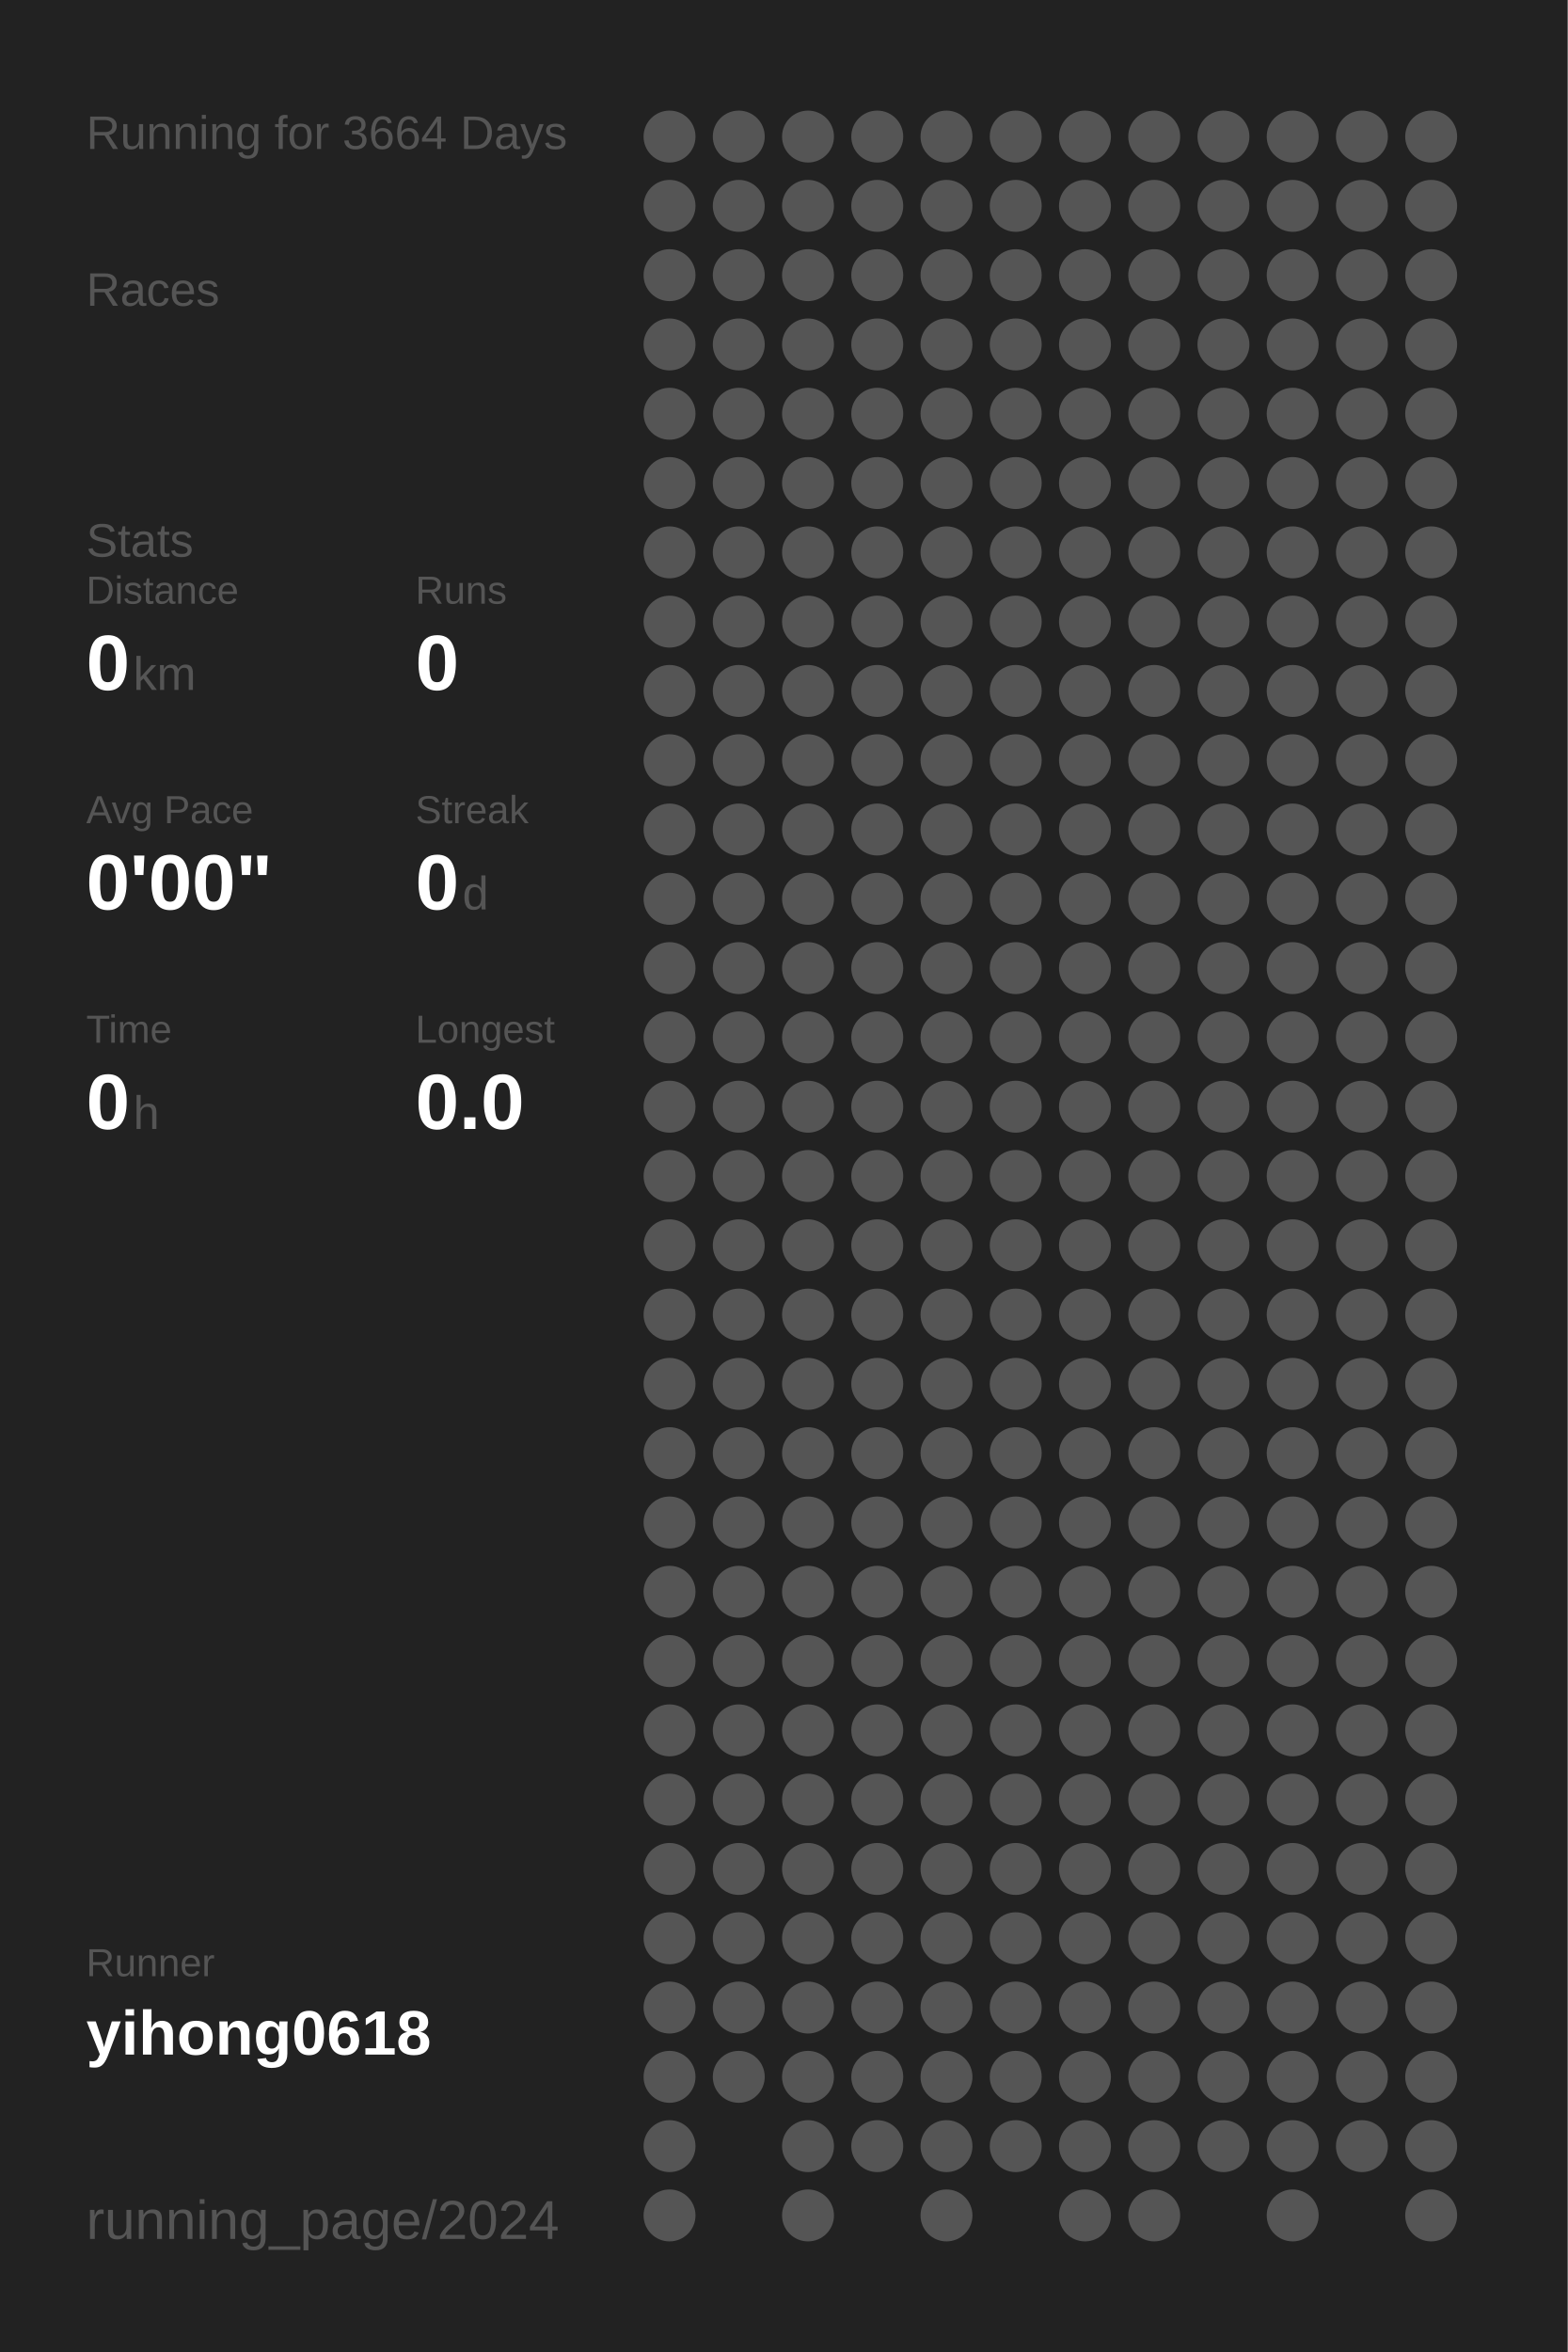
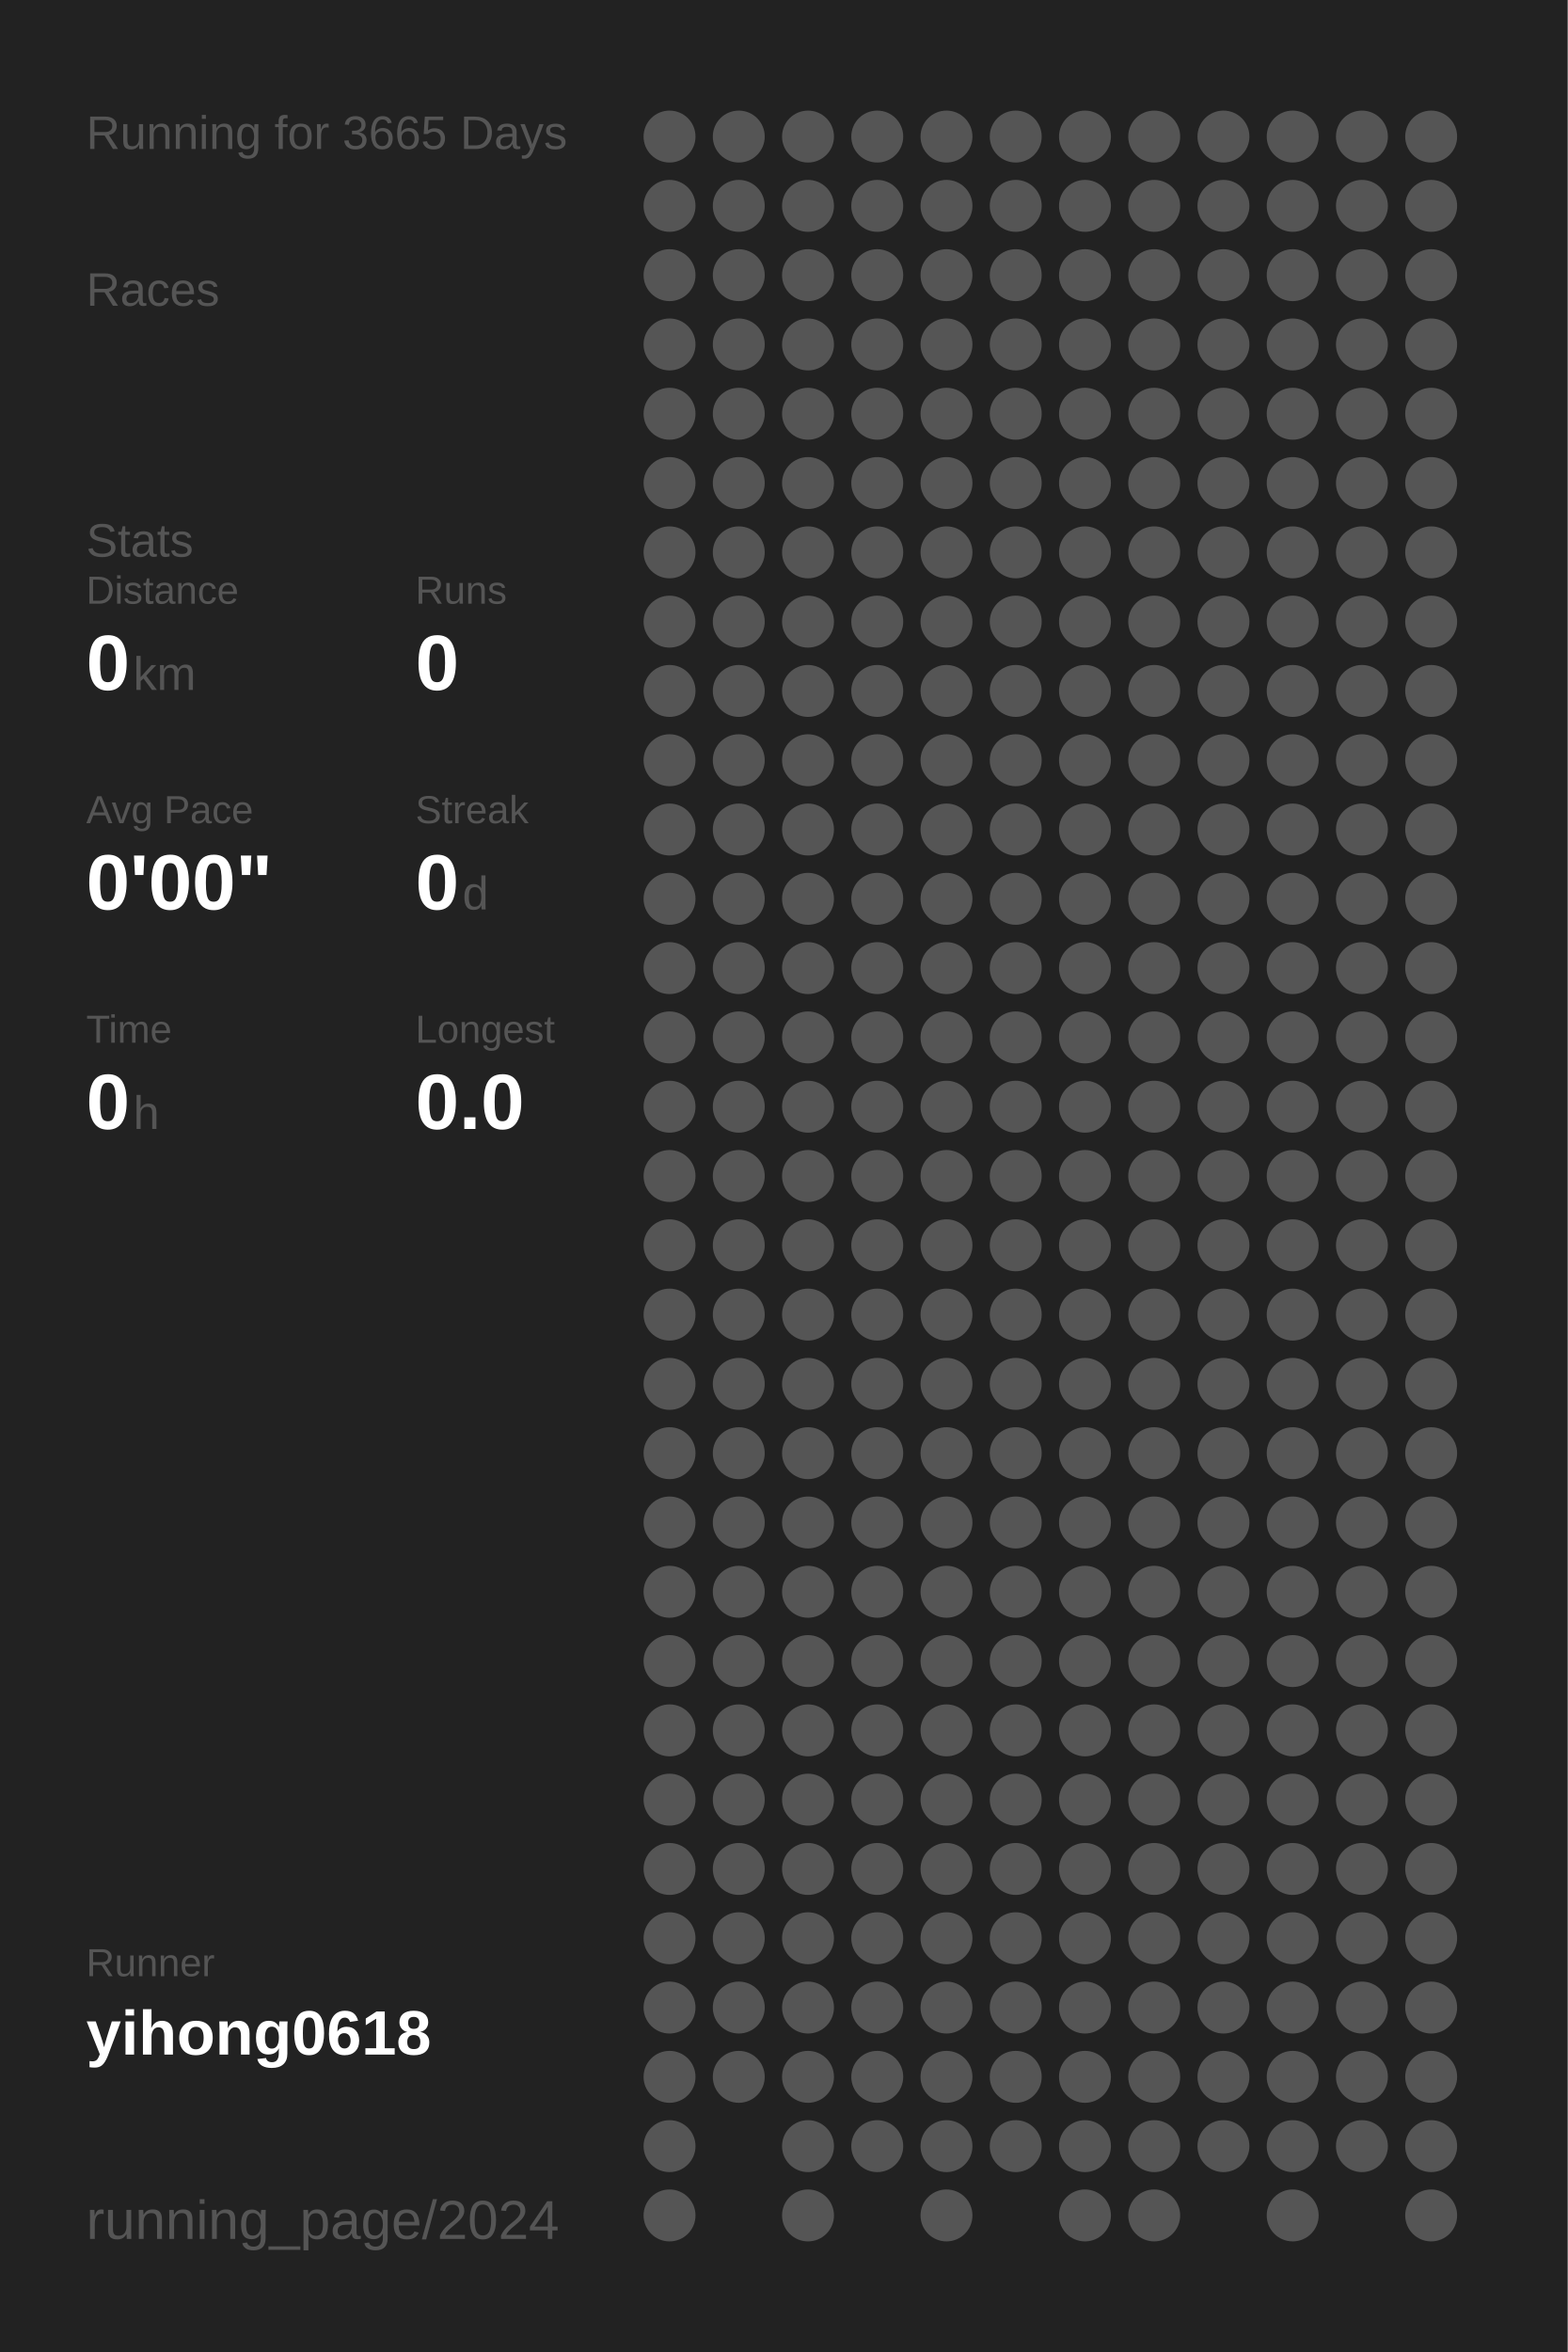
<svg xmlns="http://www.w3.org/2000/svg" baseProfile="full" height="300mm" version="1.1" viewBox="0,0,200,300" width="200mm">
  <defs />
  <rect fill="#222222" height="300" width="200" x="0" y="0" />
-   <text fill="#555555" style="font-size:6px; font-family:Arial;" x="11" y="19">Running for 3664 Days</text>
+   <text fill="#555555" style="font-size:6px; font-family:Arial;" x="11" y="19">Running for 3665 Days</text>
  <text fill="#555555" style="font-size:6px; font-family:Arial;" x="11" y="39">Races</text>
  <text fill="#555555" style="font-size:6px; font-family:Arial;" x="11" y="71">Stats</text>
  <text fill="#555555" style="font-size:5px; font-family:Arial;" x="11" y="77">Distance</text>
  <text fill="#FFFFFF" style="font-size:10px; font-family:Arial; font-weight:bold;" x="11" y="88">0</text>
  <text fill="#555555" style="font-size:6px; font-family:Arial;" x="17" y="88">km</text>
  <text fill="#555555" style="font-size:5px; font-family:Arial;" x="53" y="77">Runs</text>
  <text fill="#FFFFFF" style="font-size:10px; font-family:Arial; font-weight:bold;" x="53" y="88">0</text>
  <text fill="#555555" style="font-size:5px; font-family:Arial;" x="11" y="105">Avg Pace</text>
  <text fill="#FFFFFF" style="font-size:10px; font-family:Arial; font-weight:bold;" x="11" y="116">0'00"</text>
  <text fill="#555555" style="font-size:5px; font-family:Arial;" x="53" y="105">Streak</text>
  <text fill="#FFFFFF" style="font-size:10px; font-family:Arial; font-weight:bold;" x="53" y="116">0</text>
  <text fill="#555555" style="font-size:6px; font-family:Arial;" x="59" y="116">d</text>
  <text fill="#555555" style="font-size:5px; font-family:Arial;" x="11" y="133">Time</text>
  <text fill="#FFFFFF" style="font-size:10px; font-family:Arial; font-weight:bold;" x="11" y="144">0</text>
  <text fill="#555555" style="font-size:6px; font-family:Arial;" x="17" y="144">h</text>
  <text fill="#555555" style="font-size:5px; font-family:Arial;" x="53" y="133">Longest</text>
  <text fill="#FFFFFF" style="font-size:10px; font-family:Arial; font-weight:bold;" x="53" y="144">0.0</text>
  <text fill="#555555" style="font-size:5px; font-family:Arial;" x="11" y="252.065">Runner</text>
  <text fill="#FFFFFF" style="font-size:8px; font-family:Arial; font-weight:bold;" x="11" y="262.065">yihong0618</text>
  <text fill="#555555" style="font-size:7px; font-family:Arial;" x="11" y="285.581">running_page/2024</text>
  <circle cx="85.417" cy="17.419" fill="#555555" r="3.312" />
  <circle cx="85.417" cy="26.258" fill="#555555" r="3.312" />
  <circle cx="85.417" cy="35.097" fill="#555555" r="3.312" />
  <circle cx="85.417" cy="43.935" fill="#555555" r="3.312" />
  <circle cx="85.417" cy="52.774" fill="#555555" r="3.312" />
  <circle cx="85.417" cy="61.613" fill="#555555" r="3.312" />
  <circle cx="85.417" cy="70.452" fill="#555555" r="3.312" />
  <circle cx="85.417" cy="79.29" fill="#555555" r="3.312" />
  <circle cx="85.417" cy="88.129" fill="#555555" r="3.312" />
  <circle cx="85.417" cy="96.968" fill="#555555" r="3.312" />
  <circle cx="85.417" cy="105.806" fill="#555555" r="3.312" />
  <circle cx="85.417" cy="114.645" fill="#555555" r="3.312" />
  <circle cx="85.417" cy="123.484" fill="#555555" r="3.312" />
  <circle cx="85.417" cy="132.323" fill="#555555" r="3.312" />
  <circle cx="85.417" cy="141.161" fill="#555555" r="3.312" />
  <circle cx="85.417" cy="150" fill="#555555" r="3.312" />
  <circle cx="85.417" cy="158.839" fill="#555555" r="3.312" />
  <circle cx="85.417" cy="167.677" fill="#555555" r="3.312" />
  <circle cx="85.417" cy="176.516" fill="#555555" r="3.312" />
  <circle cx="85.417" cy="185.355" fill="#555555" r="3.312" />
  <circle cx="85.417" cy="194.194" fill="#555555" r="3.312" />
  <circle cx="85.417" cy="203.032" fill="#555555" r="3.312" />
  <circle cx="85.417" cy="211.871" fill="#555555" r="3.312" />
  <circle cx="85.417" cy="220.71" fill="#555555" r="3.312" />
  <circle cx="85.417" cy="229.548" fill="#555555" r="3.312" />
  <circle cx="85.417" cy="238.387" fill="#555555" r="3.312" />
  <circle cx="85.417" cy="247.226" fill="#555555" r="3.312" />
  <circle cx="85.417" cy="256.065" fill="#555555" r="3.312" />
  <circle cx="85.417" cy="264.903" fill="#555555" r="3.312" />
  <circle cx="85.417" cy="273.742" fill="#555555" r="3.312" />
  <circle cx="85.417" cy="282.581" fill="#555555" r="3.312" />
  <circle cx="94.25" cy="17.419" fill="#555555" r="3.312" />
  <circle cx="94.25" cy="26.258" fill="#555555" r="3.312" />
  <circle cx="94.25" cy="35.097" fill="#555555" r="3.312" />
  <circle cx="94.25" cy="43.935" fill="#555555" r="3.312" />
  <circle cx="94.25" cy="52.774" fill="#555555" r="3.312" />
  <circle cx="94.25" cy="61.613" fill="#555555" r="3.312" />
  <circle cx="94.25" cy="70.452" fill="#555555" r="3.312" />
  <circle cx="94.25" cy="79.29" fill="#555555" r="3.312" />
  <circle cx="94.25" cy="88.129" fill="#555555" r="3.312" />
  <circle cx="94.25" cy="96.968" fill="#555555" r="3.312" />
  <circle cx="94.25" cy="105.806" fill="#555555" r="3.312" />
  <circle cx="94.25" cy="114.645" fill="#555555" r="3.312" />
  <circle cx="94.25" cy="123.484" fill="#555555" r="3.312" />
  <circle cx="94.25" cy="132.323" fill="#555555" r="3.312" />
  <circle cx="94.25" cy="141.161" fill="#555555" r="3.312" />
  <circle cx="94.25" cy="150" fill="#555555" r="3.312" />
  <circle cx="94.25" cy="158.839" fill="#555555" r="3.312" />
  <circle cx="94.25" cy="167.677" fill="#555555" r="3.312" />
  <circle cx="94.25" cy="176.516" fill="#555555" r="3.312" />
  <circle cx="94.25" cy="185.355" fill="#555555" r="3.312" />
  <circle cx="94.25" cy="194.194" fill="#555555" r="3.312" />
  <circle cx="94.25" cy="203.032" fill="#555555" r="3.312" />
  <circle cx="94.25" cy="211.871" fill="#555555" r="3.312" />
  <circle cx="94.25" cy="220.71" fill="#555555" r="3.312" />
  <circle cx="94.25" cy="229.548" fill="#555555" r="3.312" />
  <circle cx="94.25" cy="238.387" fill="#555555" r="3.312" />
  <circle cx="94.25" cy="247.226" fill="#555555" r="3.312" />
  <circle cx="94.25" cy="256.065" fill="#555555" r="3.312" />
  <circle cx="94.25" cy="264.903" fill="#555555" r="3.312" />
  <circle cx="103.083" cy="17.419" fill="#555555" r="3.312" />
  <circle cx="103.083" cy="26.258" fill="#555555" r="3.312" />
  <circle cx="103.083" cy="35.097" fill="#555555" r="3.312" />
  <circle cx="103.083" cy="43.935" fill="#555555" r="3.312" />
  <circle cx="103.083" cy="52.774" fill="#555555" r="3.312" />
  <circle cx="103.083" cy="61.613" fill="#555555" r="3.312" />
  <circle cx="103.083" cy="70.452" fill="#555555" r="3.312" />
  <circle cx="103.083" cy="79.29" fill="#555555" r="3.312" />
  <circle cx="103.083" cy="88.129" fill="#555555" r="3.312" />
  <circle cx="103.083" cy="96.968" fill="#555555" r="3.312" />
  <circle cx="103.083" cy="105.806" fill="#555555" r="3.312" />
  <circle cx="103.083" cy="114.645" fill="#555555" r="3.312" />
  <circle cx="103.083" cy="123.484" fill="#555555" r="3.312" />
  <circle cx="103.083" cy="132.323" fill="#555555" r="3.312" />
  <circle cx="103.083" cy="141.161" fill="#555555" r="3.312" />
  <circle cx="103.083" cy="150" fill="#555555" r="3.312" />
  <circle cx="103.083" cy="158.839" fill="#555555" r="3.312" />
  <circle cx="103.083" cy="167.677" fill="#555555" r="3.312" />
  <circle cx="103.083" cy="176.516" fill="#555555" r="3.312" />
  <circle cx="103.083" cy="185.355" fill="#555555" r="3.312" />
  <circle cx="103.083" cy="194.194" fill="#555555" r="3.312" />
  <circle cx="103.083" cy="203.032" fill="#555555" r="3.312" />
  <circle cx="103.083" cy="211.871" fill="#555555" r="3.312" />
  <circle cx="103.083" cy="220.71" fill="#555555" r="3.312" />
  <circle cx="103.083" cy="229.548" fill="#555555" r="3.312" />
  <circle cx="103.083" cy="238.387" fill="#555555" r="3.312" />
  <circle cx="103.083" cy="247.226" fill="#555555" r="3.312" />
  <circle cx="103.083" cy="256.065" fill="#555555" r="3.312" />
  <circle cx="103.083" cy="264.903" fill="#555555" r="3.312" />
  <circle cx="103.083" cy="273.742" fill="#555555" r="3.312" />
  <circle cx="103.083" cy="282.581" fill="#555555" r="3.312" />
  <circle cx="111.917" cy="17.419" fill="#555555" r="3.312" />
  <circle cx="111.917" cy="26.258" fill="#555555" r="3.312" />
  <circle cx="111.917" cy="35.097" fill="#555555" r="3.312" />
  <circle cx="111.917" cy="43.935" fill="#555555" r="3.312" />
  <circle cx="111.917" cy="52.774" fill="#555555" r="3.312" />
  <circle cx="111.917" cy="61.613" fill="#555555" r="3.312" />
  <circle cx="111.917" cy="70.452" fill="#555555" r="3.312" />
  <circle cx="111.917" cy="79.29" fill="#555555" r="3.312" />
  <circle cx="111.917" cy="88.129" fill="#555555" r="3.312" />
  <circle cx="111.917" cy="96.968" fill="#555555" r="3.312" />
  <circle cx="111.917" cy="105.806" fill="#555555" r="3.312" />
  <circle cx="111.917" cy="114.645" fill="#555555" r="3.312" />
  <circle cx="111.917" cy="123.484" fill="#555555" r="3.312" />
  <circle cx="111.917" cy="132.323" fill="#555555" r="3.312" />
  <circle cx="111.917" cy="141.161" fill="#555555" r="3.312" />
  <circle cx="111.917" cy="150" fill="#555555" r="3.312" />
  <circle cx="111.917" cy="158.839" fill="#555555" r="3.312" />
  <circle cx="111.917" cy="167.677" fill="#555555" r="3.312" />
  <circle cx="111.917" cy="176.516" fill="#555555" r="3.312" />
  <circle cx="111.917" cy="185.355" fill="#555555" r="3.312" />
  <circle cx="111.917" cy="194.194" fill="#555555" r="3.312" />
  <circle cx="111.917" cy="203.032" fill="#555555" r="3.312" />
  <circle cx="111.917" cy="211.871" fill="#555555" r="3.312" />
  <circle cx="111.917" cy="220.71" fill="#555555" r="3.312" />
  <circle cx="111.917" cy="229.548" fill="#555555" r="3.312" />
  <circle cx="111.917" cy="238.387" fill="#555555" r="3.312" />
  <circle cx="111.917" cy="247.226" fill="#555555" r="3.312" />
  <circle cx="111.917" cy="256.065" fill="#555555" r="3.312" />
  <circle cx="111.917" cy="264.903" fill="#555555" r="3.312" />
  <circle cx="111.917" cy="273.742" fill="#555555" r="3.312" />
  <circle cx="120.75" cy="17.419" fill="#555555" r="3.312" />
  <circle cx="120.75" cy="26.258" fill="#555555" r="3.312" />
  <circle cx="120.75" cy="35.097" fill="#555555" r="3.312" />
  <circle cx="120.75" cy="43.935" fill="#555555" r="3.312" />
  <circle cx="120.75" cy="52.774" fill="#555555" r="3.312" />
  <circle cx="120.75" cy="61.613" fill="#555555" r="3.312" />
  <circle cx="120.75" cy="70.452" fill="#555555" r="3.312" />
  <circle cx="120.75" cy="79.29" fill="#555555" r="3.312" />
  <circle cx="120.75" cy="88.129" fill="#555555" r="3.312" />
  <circle cx="120.75" cy="96.968" fill="#555555" r="3.312" />
  <circle cx="120.75" cy="105.806" fill="#555555" r="3.312" />
  <circle cx="120.75" cy="114.645" fill="#555555" r="3.312" />
  <circle cx="120.75" cy="123.484" fill="#555555" r="3.312" />
  <circle cx="120.75" cy="132.323" fill="#555555" r="3.312" />
  <circle cx="120.75" cy="141.161" fill="#555555" r="3.312" />
  <circle cx="120.75" cy="150" fill="#555555" r="3.312" />
  <circle cx="120.75" cy="158.839" fill="#555555" r="3.312" />
  <circle cx="120.75" cy="167.677" fill="#555555" r="3.312" />
  <circle cx="120.75" cy="176.516" fill="#555555" r="3.312" />
  <circle cx="120.75" cy="185.355" fill="#555555" r="3.312" />
  <circle cx="120.75" cy="194.194" fill="#555555" r="3.312" />
  <circle cx="120.75" cy="203.032" fill="#555555" r="3.312" />
  <circle cx="120.75" cy="211.871" fill="#555555" r="3.312" />
  <circle cx="120.75" cy="220.71" fill="#555555" r="3.312" />
  <circle cx="120.75" cy="229.548" fill="#555555" r="3.312" />
  <circle cx="120.75" cy="238.387" fill="#555555" r="3.312" />
  <circle cx="120.75" cy="247.226" fill="#555555" r="3.312" />
  <circle cx="120.75" cy="256.065" fill="#555555" r="3.312" />
  <circle cx="120.75" cy="264.903" fill="#555555" r="3.312" />
  <circle cx="120.75" cy="273.742" fill="#555555" r="3.312" />
  <circle cx="120.75" cy="282.581" fill="#555555" r="3.312" />
  <circle cx="129.583" cy="17.419" fill="#555555" r="3.312" />
  <circle cx="129.583" cy="26.258" fill="#555555" r="3.312" />
  <circle cx="129.583" cy="35.097" fill="#555555" r="3.312" />
  <circle cx="129.583" cy="43.935" fill="#555555" r="3.312" />
  <circle cx="129.583" cy="52.774" fill="#555555" r="3.312" />
  <circle cx="129.583" cy="61.613" fill="#555555" r="3.312" />
  <circle cx="129.583" cy="70.452" fill="#555555" r="3.312" />
  <circle cx="129.583" cy="79.29" fill="#555555" r="3.312" />
  <circle cx="129.583" cy="88.129" fill="#555555" r="3.312" />
  <circle cx="129.583" cy="96.968" fill="#555555" r="3.312" />
  <circle cx="129.583" cy="105.806" fill="#555555" r="3.312" />
  <circle cx="129.583" cy="114.645" fill="#555555" r="3.312" />
  <circle cx="129.583" cy="123.484" fill="#555555" r="3.312" />
  <circle cx="129.583" cy="132.323" fill="#555555" r="3.312" />
  <circle cx="129.583" cy="141.161" fill="#555555" r="3.312" />
  <circle cx="129.583" cy="150" fill="#555555" r="3.312" />
  <circle cx="129.583" cy="158.839" fill="#555555" r="3.312" />
  <circle cx="129.583" cy="167.677" fill="#555555" r="3.312" />
  <circle cx="129.583" cy="176.516" fill="#555555" r="3.312" />
  <circle cx="129.583" cy="185.355" fill="#555555" r="3.312" />
  <circle cx="129.583" cy="194.194" fill="#555555" r="3.312" />
  <circle cx="129.583" cy="203.032" fill="#555555" r="3.312" />
  <circle cx="129.583" cy="211.871" fill="#555555" r="3.312" />
  <circle cx="129.583" cy="220.71" fill="#555555" r="3.312" />
  <circle cx="129.583" cy="229.548" fill="#555555" r="3.312" />
  <circle cx="129.583" cy="238.387" fill="#555555" r="3.312" />
  <circle cx="129.583" cy="247.226" fill="#555555" r="3.312" />
  <circle cx="129.583" cy="256.065" fill="#555555" r="3.312" />
  <circle cx="129.583" cy="264.903" fill="#555555" r="3.312" />
  <circle cx="129.583" cy="273.742" fill="#555555" r="3.312" />
  <circle cx="138.417" cy="17.419" fill="#555555" r="3.312" />
  <circle cx="138.417" cy="26.258" fill="#555555" r="3.312" />
  <circle cx="138.417" cy="35.097" fill="#555555" r="3.312" />
  <circle cx="138.417" cy="43.935" fill="#555555" r="3.312" />
  <circle cx="138.417" cy="52.774" fill="#555555" r="3.312" />
  <circle cx="138.417" cy="61.613" fill="#555555" r="3.312" />
  <circle cx="138.417" cy="70.452" fill="#555555" r="3.312" />
  <circle cx="138.417" cy="79.29" fill="#555555" r="3.312" />
  <circle cx="138.417" cy="88.129" fill="#555555" r="3.312" />
  <circle cx="138.417" cy="96.968" fill="#555555" r="3.312" />
  <circle cx="138.417" cy="105.806" fill="#555555" r="3.312" />
  <circle cx="138.417" cy="114.645" fill="#555555" r="3.312" />
  <circle cx="138.417" cy="123.484" fill="#555555" r="3.312" />
  <circle cx="138.417" cy="132.323" fill="#555555" r="3.312" />
  <circle cx="138.417" cy="141.161" fill="#555555" r="3.312" />
  <circle cx="138.417" cy="150" fill="#555555" r="3.312" />
  <circle cx="138.417" cy="158.839" fill="#555555" r="3.312" />
  <circle cx="138.417" cy="167.677" fill="#555555" r="3.312" />
  <circle cx="138.417" cy="176.516" fill="#555555" r="3.312" />
  <circle cx="138.417" cy="185.355" fill="#555555" r="3.312" />
  <circle cx="138.417" cy="194.194" fill="#555555" r="3.312" />
  <circle cx="138.417" cy="203.032" fill="#555555" r="3.312" />
  <circle cx="138.417" cy="211.871" fill="#555555" r="3.312" />
  <circle cx="138.417" cy="220.71" fill="#555555" r="3.312" />
  <circle cx="138.417" cy="229.548" fill="#555555" r="3.312" />
  <circle cx="138.417" cy="238.387" fill="#555555" r="3.312" />
  <circle cx="138.417" cy="247.226" fill="#555555" r="3.312" />
  <circle cx="138.417" cy="256.065" fill="#555555" r="3.312" />
  <circle cx="138.417" cy="264.903" fill="#555555" r="3.312" />
  <circle cx="138.417" cy="273.742" fill="#555555" r="3.312" />
  <circle cx="138.417" cy="282.581" fill="#555555" r="3.312" />
  <circle cx="147.25" cy="17.419" fill="#555555" r="3.312" />
  <circle cx="147.25" cy="26.258" fill="#555555" r="3.312" />
  <circle cx="147.25" cy="35.097" fill="#555555" r="3.312" />
  <circle cx="147.25" cy="43.935" fill="#555555" r="3.312" />
  <circle cx="147.25" cy="52.774" fill="#555555" r="3.312" />
  <circle cx="147.25" cy="61.613" fill="#555555" r="3.312" />
  <circle cx="147.25" cy="70.452" fill="#555555" r="3.312" />
  <circle cx="147.25" cy="79.29" fill="#555555" r="3.312" />
  <circle cx="147.25" cy="88.129" fill="#555555" r="3.312" />
  <circle cx="147.25" cy="96.968" fill="#555555" r="3.312" />
  <circle cx="147.25" cy="105.806" fill="#555555" r="3.312" />
  <circle cx="147.25" cy="114.645" fill="#555555" r="3.312" />
  <circle cx="147.25" cy="123.484" fill="#555555" r="3.312" />
  <circle cx="147.25" cy="132.323" fill="#555555" r="3.312" />
  <circle cx="147.25" cy="141.161" fill="#555555" r="3.312" />
  <circle cx="147.25" cy="150" fill="#555555" r="3.312" />
  <circle cx="147.25" cy="158.839" fill="#555555" r="3.312" />
  <circle cx="147.25" cy="167.677" fill="#555555" r="3.312" />
  <circle cx="147.25" cy="176.516" fill="#555555" r="3.312" />
  <circle cx="147.25" cy="185.355" fill="#555555" r="3.312" />
  <circle cx="147.25" cy="194.194" fill="#555555" r="3.312" />
  <circle cx="147.25" cy="203.032" fill="#555555" r="3.312" />
  <circle cx="147.25" cy="211.871" fill="#555555" r="3.312" />
  <circle cx="147.25" cy="220.71" fill="#555555" r="3.312" />
  <circle cx="147.25" cy="229.548" fill="#555555" r="3.312" />
  <circle cx="147.25" cy="238.387" fill="#555555" r="3.312" />
  <circle cx="147.25" cy="247.226" fill="#555555" r="3.312" />
  <circle cx="147.25" cy="256.065" fill="#555555" r="3.312" />
  <circle cx="147.25" cy="264.903" fill="#555555" r="3.312" />
  <circle cx="147.25" cy="273.742" fill="#555555" r="3.312" />
  <circle cx="147.25" cy="282.581" fill="#555555" r="3.312" />
  <circle cx="156.083" cy="17.419" fill="#555555" r="3.312" />
  <circle cx="156.083" cy="26.258" fill="#555555" r="3.312" />
  <circle cx="156.083" cy="35.097" fill="#555555" r="3.312" />
  <circle cx="156.083" cy="43.935" fill="#555555" r="3.312" />
  <circle cx="156.083" cy="52.774" fill="#555555" r="3.312" />
  <circle cx="156.083" cy="61.613" fill="#555555" r="3.312" />
  <circle cx="156.083" cy="70.452" fill="#555555" r="3.312" />
  <circle cx="156.083" cy="79.29" fill="#555555" r="3.312" />
  <circle cx="156.083" cy="88.129" fill="#555555" r="3.312" />
  <circle cx="156.083" cy="96.968" fill="#555555" r="3.312" />
  <circle cx="156.083" cy="105.806" fill="#555555" r="3.312" />
  <circle cx="156.083" cy="114.645" fill="#555555" r="3.312" />
  <circle cx="156.083" cy="123.484" fill="#555555" r="3.312" />
  <circle cx="156.083" cy="132.323" fill="#555555" r="3.312" />
  <circle cx="156.083" cy="141.161" fill="#555555" r="3.312" />
  <circle cx="156.083" cy="150" fill="#555555" r="3.312" />
  <circle cx="156.083" cy="158.839" fill="#555555" r="3.312" />
  <circle cx="156.083" cy="167.677" fill="#555555" r="3.312" />
  <circle cx="156.083" cy="176.516" fill="#555555" r="3.312" />
  <circle cx="156.083" cy="185.355" fill="#555555" r="3.312" />
  <circle cx="156.083" cy="194.194" fill="#555555" r="3.312" />
  <circle cx="156.083" cy="203.032" fill="#555555" r="3.312" />
  <circle cx="156.083" cy="211.871" fill="#555555" r="3.312" />
  <circle cx="156.083" cy="220.71" fill="#555555" r="3.312" />
  <circle cx="156.083" cy="229.548" fill="#555555" r="3.312" />
  <circle cx="156.083" cy="238.387" fill="#555555" r="3.312" />
  <circle cx="156.083" cy="247.226" fill="#555555" r="3.312" />
  <circle cx="156.083" cy="256.065" fill="#555555" r="3.312" />
  <circle cx="156.083" cy="264.903" fill="#555555" r="3.312" />
  <circle cx="156.083" cy="273.742" fill="#555555" r="3.312" />
  <circle cx="164.917" cy="17.419" fill="#555555" r="3.312" />
  <circle cx="164.917" cy="26.258" fill="#555555" r="3.312" />
  <circle cx="164.917" cy="35.097" fill="#555555" r="3.312" />
  <circle cx="164.917" cy="43.935" fill="#555555" r="3.312" />
  <circle cx="164.917" cy="52.774" fill="#555555" r="3.312" />
  <circle cx="164.917" cy="61.613" fill="#555555" r="3.312" />
  <circle cx="164.917" cy="70.452" fill="#555555" r="3.312" />
  <circle cx="164.917" cy="79.29" fill="#555555" r="3.312" />
  <circle cx="164.917" cy="88.129" fill="#555555" r="3.312" />
  <circle cx="164.917" cy="96.968" fill="#555555" r="3.312" />
  <circle cx="164.917" cy="105.806" fill="#555555" r="3.312" />
  <circle cx="164.917" cy="114.645" fill="#555555" r="3.312" />
  <circle cx="164.917" cy="123.484" fill="#555555" r="3.312" />
  <circle cx="164.917" cy="132.323" fill="#555555" r="3.312" />
  <circle cx="164.917" cy="141.161" fill="#555555" r="3.312" />
  <circle cx="164.917" cy="150" fill="#555555" r="3.312" />
  <circle cx="164.917" cy="158.839" fill="#555555" r="3.312" />
  <circle cx="164.917" cy="167.677" fill="#555555" r="3.312" />
  <circle cx="164.917" cy="176.516" fill="#555555" r="3.312" />
  <circle cx="164.917" cy="185.355" fill="#555555" r="3.312" />
  <circle cx="164.917" cy="194.194" fill="#555555" r="3.312" />
  <circle cx="164.917" cy="203.032" fill="#555555" r="3.312" />
  <circle cx="164.917" cy="211.871" fill="#555555" r="3.312" />
  <circle cx="164.917" cy="220.71" fill="#555555" r="3.312" />
  <circle cx="164.917" cy="229.548" fill="#555555" r="3.312" />
  <circle cx="164.917" cy="238.387" fill="#555555" r="3.312" />
  <circle cx="164.917" cy="247.226" fill="#555555" r="3.312" />
  <circle cx="164.917" cy="256.065" fill="#555555" r="3.312" />
  <circle cx="164.917" cy="264.903" fill="#555555" r="3.312" />
  <circle cx="164.917" cy="273.742" fill="#555555" r="3.312" />
  <circle cx="164.917" cy="282.581" fill="#555555" r="3.312" />
  <circle cx="173.75" cy="17.419" fill="#555555" r="3.312" />
  <circle cx="173.75" cy="26.258" fill="#555555" r="3.312" />
  <circle cx="173.75" cy="35.097" fill="#555555" r="3.312" />
  <circle cx="173.75" cy="43.935" fill="#555555" r="3.312" />
  <circle cx="173.75" cy="52.774" fill="#555555" r="3.312" />
  <circle cx="173.75" cy="61.613" fill="#555555" r="3.312" />
  <circle cx="173.75" cy="70.452" fill="#555555" r="3.312" />
  <circle cx="173.75" cy="79.29" fill="#555555" r="3.312" />
  <circle cx="173.75" cy="88.129" fill="#555555" r="3.312" />
  <circle cx="173.75" cy="96.968" fill="#555555" r="3.312" />
  <circle cx="173.75" cy="105.806" fill="#555555" r="3.312" />
  <circle cx="173.75" cy="114.645" fill="#555555" r="3.312" />
  <circle cx="173.75" cy="123.484" fill="#555555" r="3.312" />
  <circle cx="173.75" cy="132.323" fill="#555555" r="3.312" />
  <circle cx="173.75" cy="141.161" fill="#555555" r="3.312" />
  <circle cx="173.75" cy="150" fill="#555555" r="3.312" />
  <circle cx="173.75" cy="158.839" fill="#555555" r="3.312" />
  <circle cx="173.75" cy="167.677" fill="#555555" r="3.312" />
  <circle cx="173.75" cy="176.516" fill="#555555" r="3.312" />
  <circle cx="173.75" cy="185.355" fill="#555555" r="3.312" />
  <circle cx="173.75" cy="194.194" fill="#555555" r="3.312" />
  <circle cx="173.75" cy="203.032" fill="#555555" r="3.312" />
  <circle cx="173.75" cy="211.871" fill="#555555" r="3.312" />
  <circle cx="173.75" cy="220.71" fill="#555555" r="3.312" />
  <circle cx="173.75" cy="229.548" fill="#555555" r="3.312" />
  <circle cx="173.75" cy="238.387" fill="#555555" r="3.312" />
  <circle cx="173.75" cy="247.226" fill="#555555" r="3.312" />
  <circle cx="173.75" cy="256.065" fill="#555555" r="3.312" />
  <circle cx="173.75" cy="264.903" fill="#555555" r="3.312" />
  <circle cx="173.75" cy="273.742" fill="#555555" r="3.312" />
  <circle cx="182.583" cy="17.419" fill="#555555" r="3.312" />
  <circle cx="182.583" cy="26.258" fill="#555555" r="3.312" />
  <circle cx="182.583" cy="35.097" fill="#555555" r="3.312" />
  <circle cx="182.583" cy="43.935" fill="#555555" r="3.312" />
  <circle cx="182.583" cy="52.774" fill="#555555" r="3.312" />
  <circle cx="182.583" cy="61.613" fill="#555555" r="3.312" />
  <circle cx="182.583" cy="70.452" fill="#555555" r="3.312" />
  <circle cx="182.583" cy="79.29" fill="#555555" r="3.312" />
  <circle cx="182.583" cy="88.129" fill="#555555" r="3.312" />
  <circle cx="182.583" cy="96.968" fill="#555555" r="3.312" />
  <circle cx="182.583" cy="105.806" fill="#555555" r="3.312" />
  <circle cx="182.583" cy="114.645" fill="#555555" r="3.312" />
  <circle cx="182.583" cy="123.484" fill="#555555" r="3.312" />
  <circle cx="182.583" cy="132.323" fill="#555555" r="3.312" />
  <circle cx="182.583" cy="141.161" fill="#555555" r="3.312" />
  <circle cx="182.583" cy="150" fill="#555555" r="3.312" />
  <circle cx="182.583" cy="158.839" fill="#555555" r="3.312" />
  <circle cx="182.583" cy="167.677" fill="#555555" r="3.312" />
  <circle cx="182.583" cy="176.516" fill="#555555" r="3.312" />
  <circle cx="182.583" cy="185.355" fill="#555555" r="3.312" />
  <circle cx="182.583" cy="194.194" fill="#555555" r="3.312" />
  <circle cx="182.583" cy="203.032" fill="#555555" r="3.312" />
  <circle cx="182.583" cy="211.871" fill="#555555" r="3.312" />
  <circle cx="182.583" cy="220.71" fill="#555555" r="3.312" />
  <circle cx="182.583" cy="229.548" fill="#555555" r="3.312" />
  <circle cx="182.583" cy="238.387" fill="#555555" r="3.312" />
  <circle cx="182.583" cy="247.226" fill="#555555" r="3.312" />
  <circle cx="182.583" cy="256.065" fill="#555555" r="3.312" />
  <circle cx="182.583" cy="264.903" fill="#555555" r="3.312" />
  <circle cx="182.583" cy="273.742" fill="#555555" r="3.312" />
  <circle cx="182.583" cy="282.581" fill="#555555" r="3.312" />
</svg>
